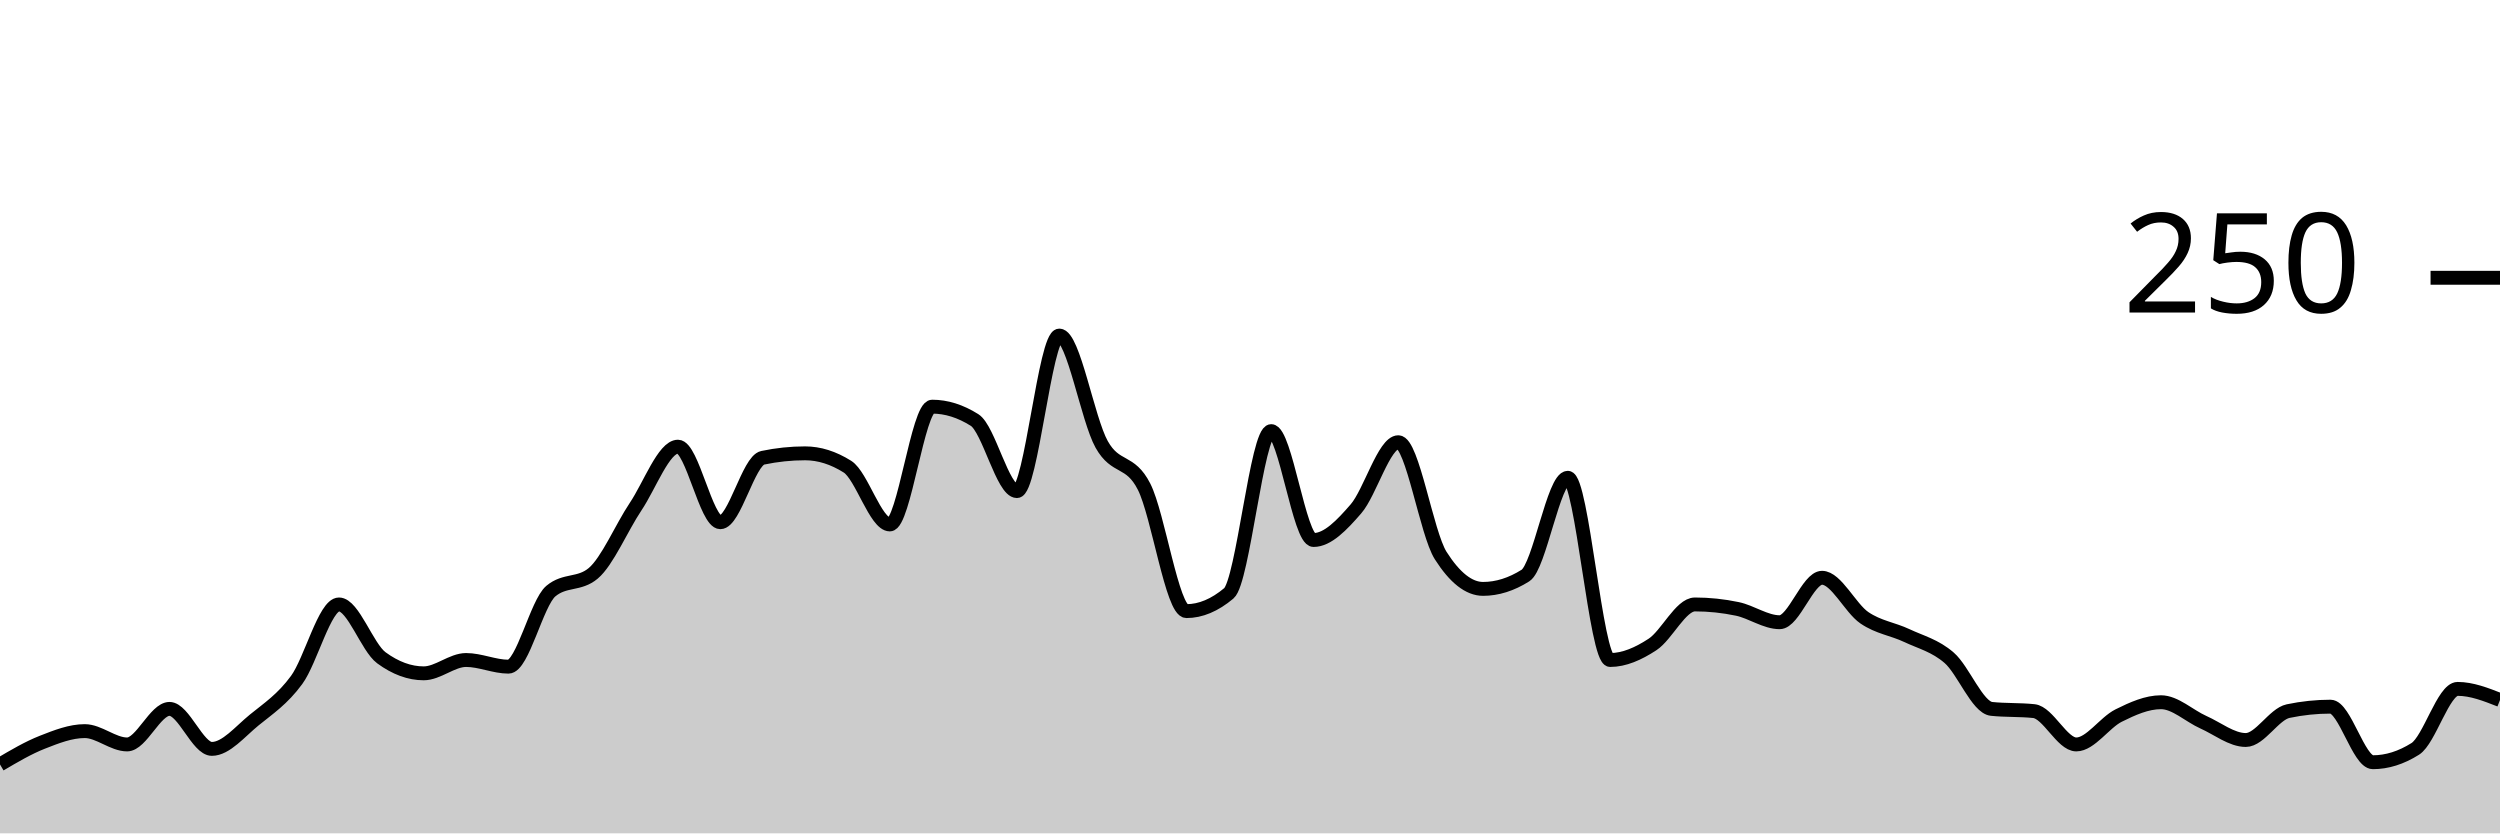
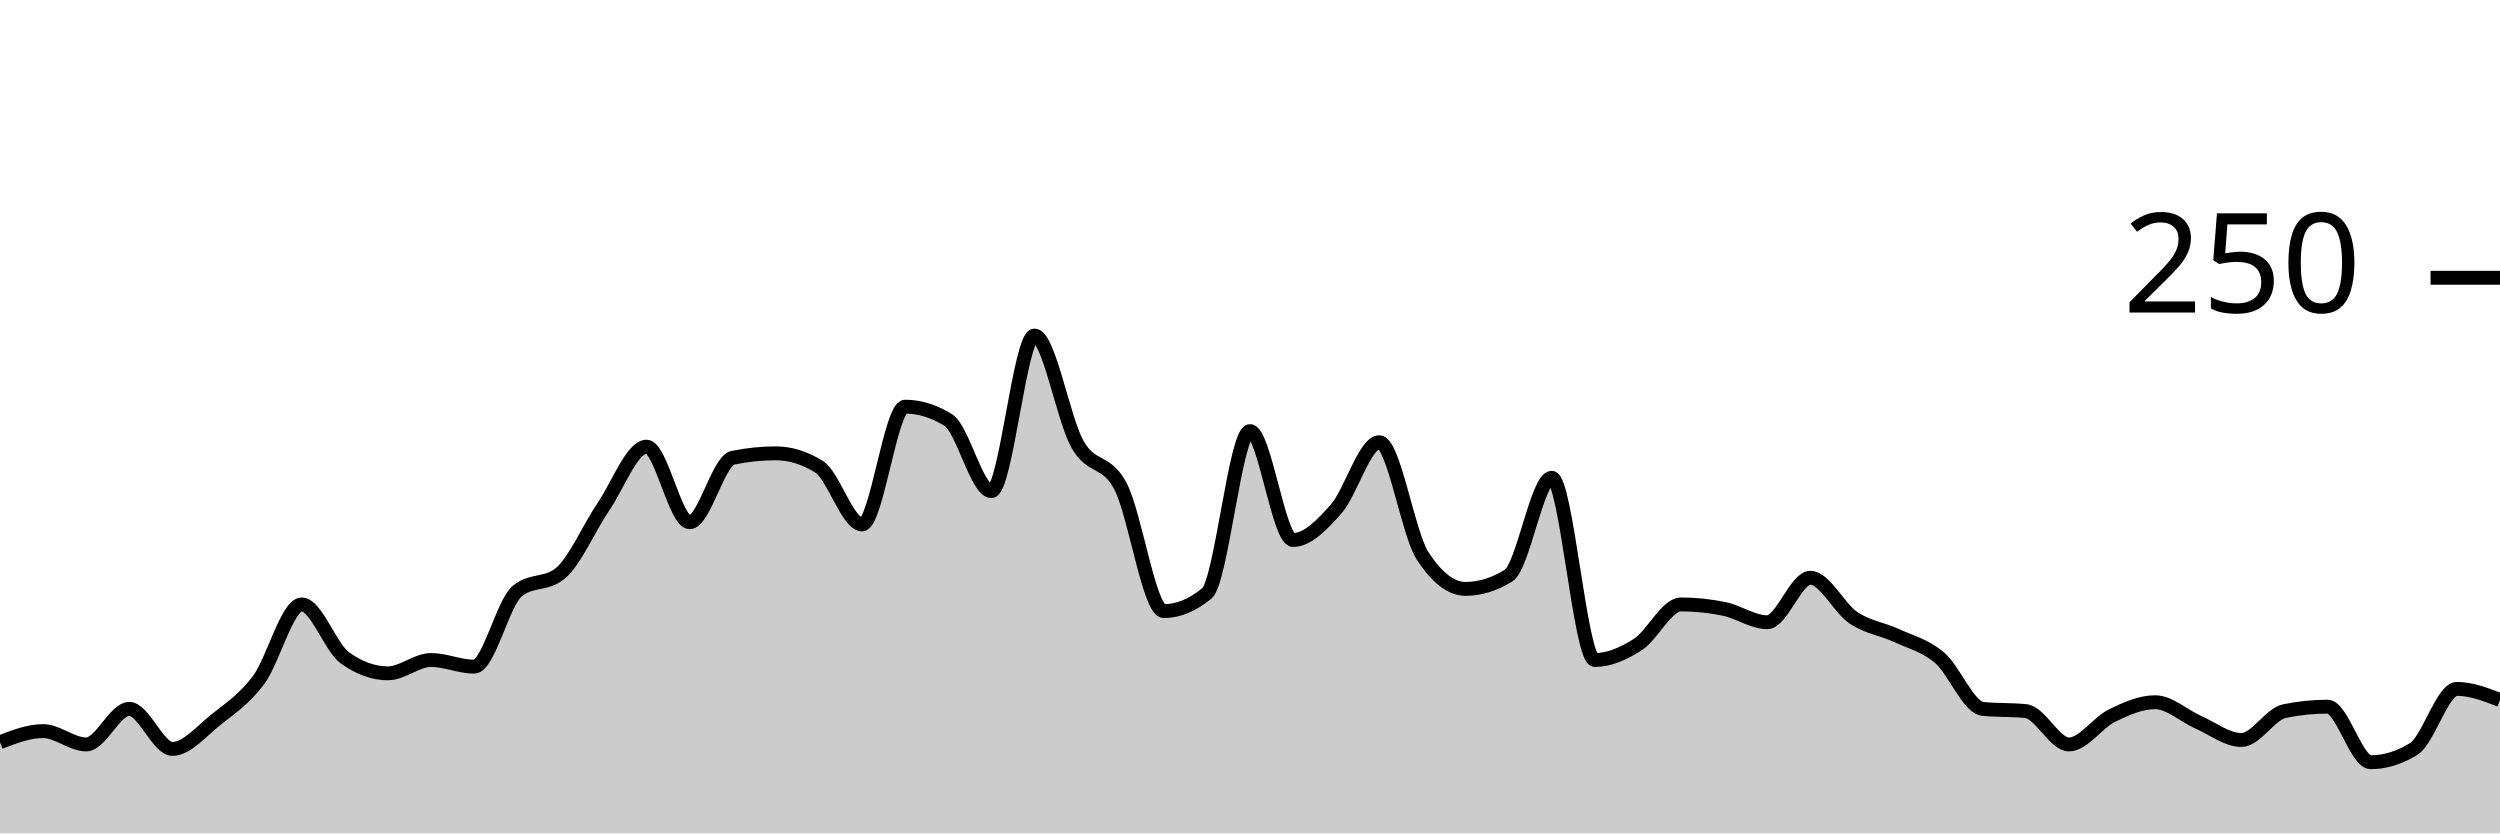
<svg xmlns="http://www.w3.org/2000/svg" viewBox="0 0 180 60">
  <g transform="translate(0,20)">
-     <path class="area" fill="rgba(0, 0, 0, 0.2)" d="M0,35.04C1.017,34.44,2.034,33.84,3.051,33.44C4.068,33.04,5.085,32.64,6.102,32.64C7.119,32.64,8.136,33.6,9.153,33.6C10.169,33.6,11.186,31.04,12.203,31.04C13.22,31.04,14.237,33.92,15.254,33.92C16.271,33.92,17.288,32.667,18.305,31.84C19.322,31.013,20.339,30.347,21.356,28.96C22.373,27.573,23.39,23.52,24.407,23.52C25.424,23.52,26.441,26.613,27.458,27.36C28.475,28.107,29.492,28.48,30.508,28.48C31.525,28.48,32.542,27.52,33.559,27.52C34.576,27.52,35.593,28,36.61,28C37.627,28,38.644,23.413,39.661,22.56C40.678,21.707,41.695,22.133,42.712,21.28C43.729,20.427,44.746,18,45.763,16.48C46.78,14.96,47.797,12.16,48.814,12.16C49.831,12.16,50.847,17.6,51.864,17.6C52.881,17.6,53.898,13.173,54.915,12.96C55.932,12.747,56.949,12.64,57.966,12.64C58.983,12.64,60,12.96,61.017,13.6C62.034,14.24,63.051,17.76,64.068,17.76C65.085,17.76,66.102,9.28,67.119,9.28C68.136,9.28,69.153,9.6,70.169,10.24C71.186,10.88,72.203,15.36,73.22,15.36C74.237,15.36,75.254,4.16,76.271,4.16C77.288,4.16,78.305,10.187,79.322,12C80.339,13.813,81.356,13.04,82.373,15.04C83.39,17.04,84.407,24,85.424,24C86.441,24,87.458,23.573,88.475,22.72C89.492,21.867,90.508,11.04,91.525,11.04C92.542,11.04,93.559,18.88,94.576,18.88C95.593,18.88,96.61,17.813,97.627,16.64C98.644,15.467,99.661,11.84,100.678,11.84C101.695,11.84,102.712,18.4,103.729,20C104.746,21.6,105.763,22.4,106.78,22.4C107.797,22.4,108.814,22.08,109.831,21.44C110.847,20.8,111.864,14.4,112.881,14.4C113.898,14.4,114.915,27.52,115.932,27.52C116.949,27.52,117.966,27.067,118.983,26.4C120,25.733,121.017,23.52,122.034,23.52C123.051,23.52,124.068,23.627,125.085,23.84C126.102,24.053,127.119,24.8,128.136,24.8C129.153,24.8,130.169,21.6,131.186,21.6C132.203,21.6,133.22,23.787,134.237,24.48C135.254,25.173,136.271,25.28,137.288,25.76C138.305,26.24,139.322,26.48,140.339,27.36C141.356,28.24,142.373,30.933,143.39,31.04C144.407,31.147,145.424,31.093,146.441,31.2C147.458,31.307,148.475,33.6,149.492,33.6C150.508,33.6,151.525,32.027,152.542,31.52C153.559,31.013,154.576,30.56,155.593,30.56C156.61,30.56,157.627,31.547,158.644,32C159.661,32.453,160.678,33.28,161.695,33.28C162.712,33.28,163.729,31.413,164.746,31.2C165.763,30.987,166.78,30.88,167.797,30.88C168.814,30.88,169.831,34.88,170.847,34.88C171.864,34.88,172.881,34.56,173.898,33.92C174.915,33.28,175.932,29.6,176.949,29.6C177.966,29.6,178.983,30,180,30.4L180,40C178.983,40,177.966,40,176.949,40C175.932,40,174.915,40,173.898,40C172.881,40,171.864,40,170.847,40C169.831,40,168.814,40,167.797,40C166.78,40,165.763,40,164.746,40C163.729,40,162.712,40,161.695,40C160.678,40,159.661,40,158.644,40C157.627,40,156.61,40,155.593,40C154.576,40,153.559,40,152.542,40C151.525,40,150.508,40,149.492,40C148.475,40,147.458,40,146.441,40C145.424,40,144.407,40,143.39,40C142.373,40,141.356,40,140.339,40C139.322,40,138.305,40,137.288,40C136.271,40,135.254,40,134.237,40C133.22,40,132.203,40,131.186,40C130.169,40,129.153,40,128.136,40C127.119,40,126.102,40,125.085,40C124.068,40,123.051,40,122.034,40C121.017,40,120,40,118.983,40C117.966,40,116.949,40,115.932,40C114.915,40,113.898,40,112.881,40C111.864,40,110.847,40,109.831,40C108.814,40,107.797,40,106.78,40C105.763,40,104.746,40,103.729,40C102.712,40,101.695,40,100.678,40C99.661,40,98.644,40,97.627,40C96.61,40,95.593,40,94.576,40C93.559,40,92.542,40,91.525,40C90.508,40,89.492,40,88.475,40C87.458,40,86.441,40,85.424,40C84.407,40,83.39,40,82.373,40C81.356,40,80.339,40,79.322,40C78.305,40,77.288,40,76.271,40C75.254,40,74.237,40,73.22,40C72.203,40,71.186,40,70.169,40C69.153,40,68.136,40,67.119,40C66.102,40,65.085,40,64.068,40C63.051,40,62.034,40,61.017,40C60,40,58.983,40,57.966,40C56.949,40,55.932,40,54.915,40C53.898,40,52.881,40,51.864,40C50.847,40,49.831,40,48.814,40C47.797,40,46.78,40,45.763,40C44.746,40,43.729,40,42.712,40C41.695,40,40.678,40,39.661,40C38.644,40,37.627,40,36.61,40C35.593,40,34.576,40,33.559,40C32.542,40,31.525,40,30.508,40C29.492,40,28.475,40,27.458,40C26.441,40,25.424,40,24.407,40C23.39,40,22.373,40,21.356,40C20.339,40,19.322,40,18.305,40C17.288,40,16.271,40,15.254,40C14.237,40,13.22,40,12.203,40C11.186,40,10.169,40,9.153,40C8.136,40,7.119,40,6.102,40C5.085,40,4.068,40,3.051,40C2.034,40,1.017,40,0,40Z" />
-     <path class="line" stroke="black" fill="none" d="M0,35.04C1.017,34.44,2.034,33.84,3.051,33.44C4.068,33.04,5.085,32.64,6.102,32.64C7.119,32.64,8.136,33.6,9.153,33.6C10.169,33.6,11.186,31.04,12.203,31.04C13.22,31.04,14.237,33.92,15.254,33.92C16.271,33.92,17.288,32.667,18.305,31.84C19.322,31.013,20.339,30.347,21.356,28.96C22.373,27.573,23.39,23.52,24.407,23.52C25.424,23.52,26.441,26.613,27.458,27.36C28.475,28.107,29.492,28.48,30.508,28.48C31.525,28.48,32.542,27.52,33.559,27.52C34.576,27.52,35.593,28,36.61,28C37.627,28,38.644,23.413,39.661,22.56C40.678,21.707,41.695,22.133,42.712,21.28C43.729,20.427,44.746,18,45.763,16.48C46.78,14.96,47.797,12.16,48.814,12.16C49.831,12.16,50.847,17.6,51.864,17.6C52.881,17.6,53.898,13.173,54.915,12.96C55.932,12.747,56.949,12.64,57.966,12.64C58.983,12.64,60,12.96,61.017,13.6C62.034,14.24,63.051,17.76,64.068,17.76C65.085,17.76,66.102,9.28,67.119,9.28C68.136,9.28,69.153,9.6,70.169,10.24C71.186,10.88,72.203,15.36,73.22,15.36C74.237,15.36,75.254,4.16,76.271,4.16C77.288,4.16,78.305,10.187,79.322,12C80.339,13.813,81.356,13.04,82.373,15.04C83.39,17.04,84.407,24,85.424,24C86.441,24,87.458,23.573,88.475,22.72C89.492,21.867,90.508,11.04,91.525,11.04C92.542,11.04,93.559,18.88,94.576,18.88C95.593,18.88,96.61,17.813,97.627,16.64C98.644,15.467,99.661,11.84,100.678,11.84C101.695,11.84,102.712,18.4,103.729,20C104.746,21.6,105.763,22.4,106.78,22.4C107.797,22.4,108.814,22.08,109.831,21.44C110.847,20.8,111.864,14.4,112.881,14.4C113.898,14.4,114.915,27.52,115.932,27.52C116.949,27.52,117.966,27.067,118.983,26.4C120,25.733,121.017,23.52,122.034,23.52C123.051,23.52,124.068,23.627,125.085,23.84C126.102,24.053,127.119,24.8,128.136,24.8C129.153,24.8,130.169,21.6,131.186,21.6C132.203,21.6,133.22,23.787,134.237,24.48C135.254,25.173,136.271,25.28,137.288,25.76C138.305,26.24,139.322,26.48,140.339,27.36C141.356,28.24,142.373,30.933,143.39,31.04C144.407,31.147,145.424,31.093,146.441,31.2C147.458,31.307,148.475,33.6,149.492,33.6C150.508,33.6,151.525,32.027,152.542,31.52C153.559,31.013,154.576,30.56,155.593,30.56C156.61,30.56,157.627,31.547,158.644,32C159.661,32.453,160.678,33.28,161.695,33.28C162.712,33.28,163.729,31.413,164.746,31.2C165.763,30.987,166.78,30.88,167.797,30.88C168.814,30.88,169.831,34.88,170.847,34.88C171.864,34.88,172.881,34.56,173.898,33.92C174.915,33.28,175.932,29.6,176.949,29.6C177.966,29.6,178.983,30,180,30.4" />
+     <path class="area" fill="rgba(0, 0, 0, 0.2)" d="M0,33.44C1.034,33.04,2.069,32.64,3.103,32.64C4.138,32.64,5.172,33.6,6.207,33.6C7.241,33.6,8.276,31.04,9.31,31.04C10.345,31.04,11.379,33.92,12.414,33.92C13.448,33.92,14.483,32.667,15.517,31.84C16.552,31.013,17.586,30.347,18.621,28.96C19.655,27.573,20.69,23.52,21.724,23.52C22.759,23.52,23.793,26.613,24.828,27.36C25.862,28.107,26.897,28.48,27.931,28.48C28.966,28.48,30,27.52,31.034,27.52C32.069,27.52,33.103,28,34.138,28C35.172,28,36.207,23.413,37.241,22.56C38.276,21.707,39.31,22.133,40.345,21.28C41.379,20.427,42.414,18,43.448,16.48C44.483,14.96,45.517,12.16,46.552,12.16C47.586,12.16,48.621,17.6,49.655,17.6C50.69,17.6,51.724,13.173,52.759,12.96C53.793,12.747,54.828,12.64,55.862,12.64C56.897,12.64,57.931,12.96,58.966,13.6C60,14.24,61.034,17.76,62.069,17.76C63.103,17.76,64.138,9.28,65.172,9.28C66.207,9.28,67.241,9.6,68.276,10.24C69.31,10.88,70.345,15.36,71.379,15.36C72.414,15.36,73.448,4.16,74.483,4.16C75.517,4.16,76.552,10.187,77.586,12C78.621,13.813,79.655,13.04,80.69,15.04C81.724,17.04,82.759,24,83.793,24C84.828,24,85.862,23.573,86.897,22.72C87.931,21.867,88.966,11.04,90,11.04C91.034,11.04,92.069,18.88,93.103,18.88C94.138,18.88,95.172,17.813,96.207,16.64C97.241,15.467,98.276,11.84,99.31,11.84C100.345,11.84,101.379,18.4,102.414,20C103.448,21.6,104.483,22.4,105.517,22.4C106.552,22.4,107.586,22.08,108.621,21.44C109.655,20.8,110.69,14.4,111.724,14.4C112.759,14.4,113.793,27.52,114.828,27.52C115.862,27.52,116.897,27.067,117.931,26.4C118.966,25.733,120,23.52,121.034,23.52C122.069,23.52,123.103,23.627,124.138,23.84C125.172,24.053,126.207,24.8,127.241,24.8C128.276,24.8,129.31,21.6,130.345,21.6C131.379,21.6,132.414,23.787,133.448,24.48C134.483,25.173,135.517,25.28,136.552,25.76C137.586,26.24,138.621,26.48,139.655,27.36C140.69,28.24,141.724,30.933,142.759,31.04C143.793,31.147,144.828,31.093,145.862,31.2C146.897,31.307,147.931,33.6,148.966,33.6C150,33.6,151.034,32.027,152.069,31.52C153.103,31.013,154.138,30.56,155.172,30.56C156.207,30.56,157.241,31.547,158.276,32C159.31,32.453,160.345,33.28,161.379,33.28C162.414,33.28,163.448,31.413,164.483,31.2C165.517,30.987,166.552,30.88,167.586,30.88C168.621,30.88,169.655,34.88,170.69,34.88C171.724,34.88,172.759,34.56,173.793,33.92C174.828,33.28,175.862,29.6,176.897,29.6C177.931,29.6,178.966,30,180,30.4L180,40C178.966,40,177.931,40,176.897,40C175.862,40,174.828,40,173.793,40C172.759,40,171.724,40,170.69,40C169.655,40,168.621,40,167.586,40C166.552,40,165.517,40,164.483,40C163.448,40,162.414,40,161.379,40C160.345,40,159.31,40,158.276,40C157.241,40,156.207,40,155.172,40C154.138,40,153.103,40,152.069,40C151.034,40,150,40,148.966,40C147.931,40,146.897,40,145.862,40C144.828,40,143.793,40,142.759,40C141.724,40,140.69,40,139.655,40C138.621,40,137.586,40,136.552,40C135.517,40,134.483,40,133.448,40C132.414,40,131.379,40,130.345,40C129.31,40,128.276,40,127.241,40C126.207,40,125.172,40,124.138,40C123.103,40,122.069,40,121.034,40C120,40,118.966,40,117.931,40C116.897,40,115.862,40,114.828,40C113.793,40,112.759,40,111.724,40C110.69,40,109.655,40,108.621,40C107.586,40,106.552,40,105.517,40C104.483,40,103.448,40,102.414,40C101.379,40,100.345,40,99.31,40C98.276,40,97.241,40,96.207,40C95.172,40,94.138,40,93.103,40C92.069,40,91.034,40,90,40C88.966,40,87.931,40,86.897,40C85.862,40,84.828,40,83.793,40C82.759,40,81.724,40,80.69,40C79.655,40,78.621,40,77.586,40C76.552,40,75.517,40,74.483,40C73.448,40,72.414,40,71.379,40C70.345,40,69.31,40,68.276,40C67.241,40,66.207,40,65.172,40C64.138,40,63.103,40,62.069,40C61.034,40,60,40,58.966,40C57.931,40,56.897,40,55.862,40C54.828,40,53.793,40,52.759,40C51.724,40,50.69,40,49.655,40C48.621,40,47.586,40,46.552,40C45.517,40,44.483,40,43.448,40C42.414,40,41.379,40,40.345,40C39.31,40,38.276,40,37.241,40C36.207,40,35.172,40,34.138,40C33.103,40,32.069,40,31.034,40C30,40,28.966,40,27.931,40C26.897,40,25.862,40,24.828,40C23.793,40,22.759,40,21.724,40C20.69,40,19.655,40,18.621,40C17.586,40,16.552,40,15.517,40C14.483,40,13.448,40,12.414,40C11.379,40,10.345,40,9.31,40C8.276,40,7.241,40,6.207,40C5.172,40,4.138,40,3.103,40C2.069,40,1.034,40,0,40Z" />
+     <path class="line" stroke="black" fill="none" d="M0,33.44C1.034,33.04,2.069,32.64,3.103,32.64C4.138,32.64,5.172,33.6,6.207,33.6C7.241,33.6,8.276,31.04,9.31,31.04C10.345,31.04,11.379,33.92,12.414,33.92C13.448,33.92,14.483,32.667,15.517,31.84C16.552,31.013,17.586,30.347,18.621,28.96C19.655,27.573,20.69,23.52,21.724,23.52C22.759,23.52,23.793,26.613,24.828,27.36C25.862,28.107,26.897,28.48,27.931,28.48C28.966,28.48,30,27.52,31.034,27.52C32.069,27.52,33.103,28,34.138,28C35.172,28,36.207,23.413,37.241,22.56C38.276,21.707,39.31,22.133,40.345,21.28C41.379,20.427,42.414,18,43.448,16.48C44.483,14.96,45.517,12.16,46.552,12.16C47.586,12.16,48.621,17.6,49.655,17.6C50.69,17.6,51.724,13.173,52.759,12.96C53.793,12.747,54.828,12.64,55.862,12.64C56.897,12.64,57.931,12.96,58.966,13.6C60,14.24,61.034,17.76,62.069,17.76C63.103,17.76,64.138,9.28,65.172,9.28C66.207,9.28,67.241,9.6,68.276,10.24C69.31,10.88,70.345,15.36,71.379,15.36C72.414,15.36,73.448,4.16,74.483,4.16C75.517,4.16,76.552,10.187,77.586,12C78.621,13.813,79.655,13.04,80.69,15.04C81.724,17.04,82.759,24,83.793,24C84.828,24,85.862,23.573,86.897,22.72C87.931,21.867,88.966,11.04,90,11.04C91.034,11.04,92.069,18.88,93.103,18.88C94.138,18.88,95.172,17.813,96.207,16.64C97.241,15.467,98.276,11.84,99.31,11.84C100.345,11.84,101.379,18.4,102.414,20C103.448,21.6,104.483,22.4,105.517,22.4C106.552,22.4,107.586,22.08,108.621,21.44C109.655,20.8,110.69,14.4,111.724,14.4C112.759,14.4,113.793,27.52,114.828,27.52C115.862,27.52,116.897,27.067,117.931,26.4C118.966,25.733,120,23.52,121.034,23.52C122.069,23.52,123.103,23.627,124.138,23.84C125.172,24.053,126.207,24.8,127.241,24.8C128.276,24.8,129.31,21.6,130.345,21.6C131.379,21.6,132.414,23.787,133.448,24.48C134.483,25.173,135.517,25.28,136.552,25.76C137.586,26.24,138.621,26.48,139.655,27.36C140.69,28.24,141.724,30.933,142.759,31.04C143.793,31.147,144.828,31.093,145.862,31.2C146.897,31.307,147.931,33.6,148.966,33.6C150,33.6,151.034,32.027,152.069,31.52C153.103,31.013,154.138,30.56,155.172,30.56C156.207,30.56,157.241,31.547,158.276,32C159.31,32.453,160.345,33.28,161.379,33.28C162.414,33.28,163.448,31.413,164.483,31.2C165.517,30.987,166.552,30.88,167.586,30.88C168.621,30.88,169.655,34.88,170.69,34.88C171.724,34.88,172.759,34.56,173.793,33.92C174.828,33.28,175.862,29.6,176.897,29.6C177.931,29.6,178.966,30,180,30.4" />
    <path class="axis-ceiling" stroke-width="1" stroke="black" fill="none" d="M175,0L180,0" />
    <text class="axis-ceiling-label" font-family="sans-serif" text-anchor="end" font-size="10px" x="170" y="2.5">250</text>
  </g>
</svg>
